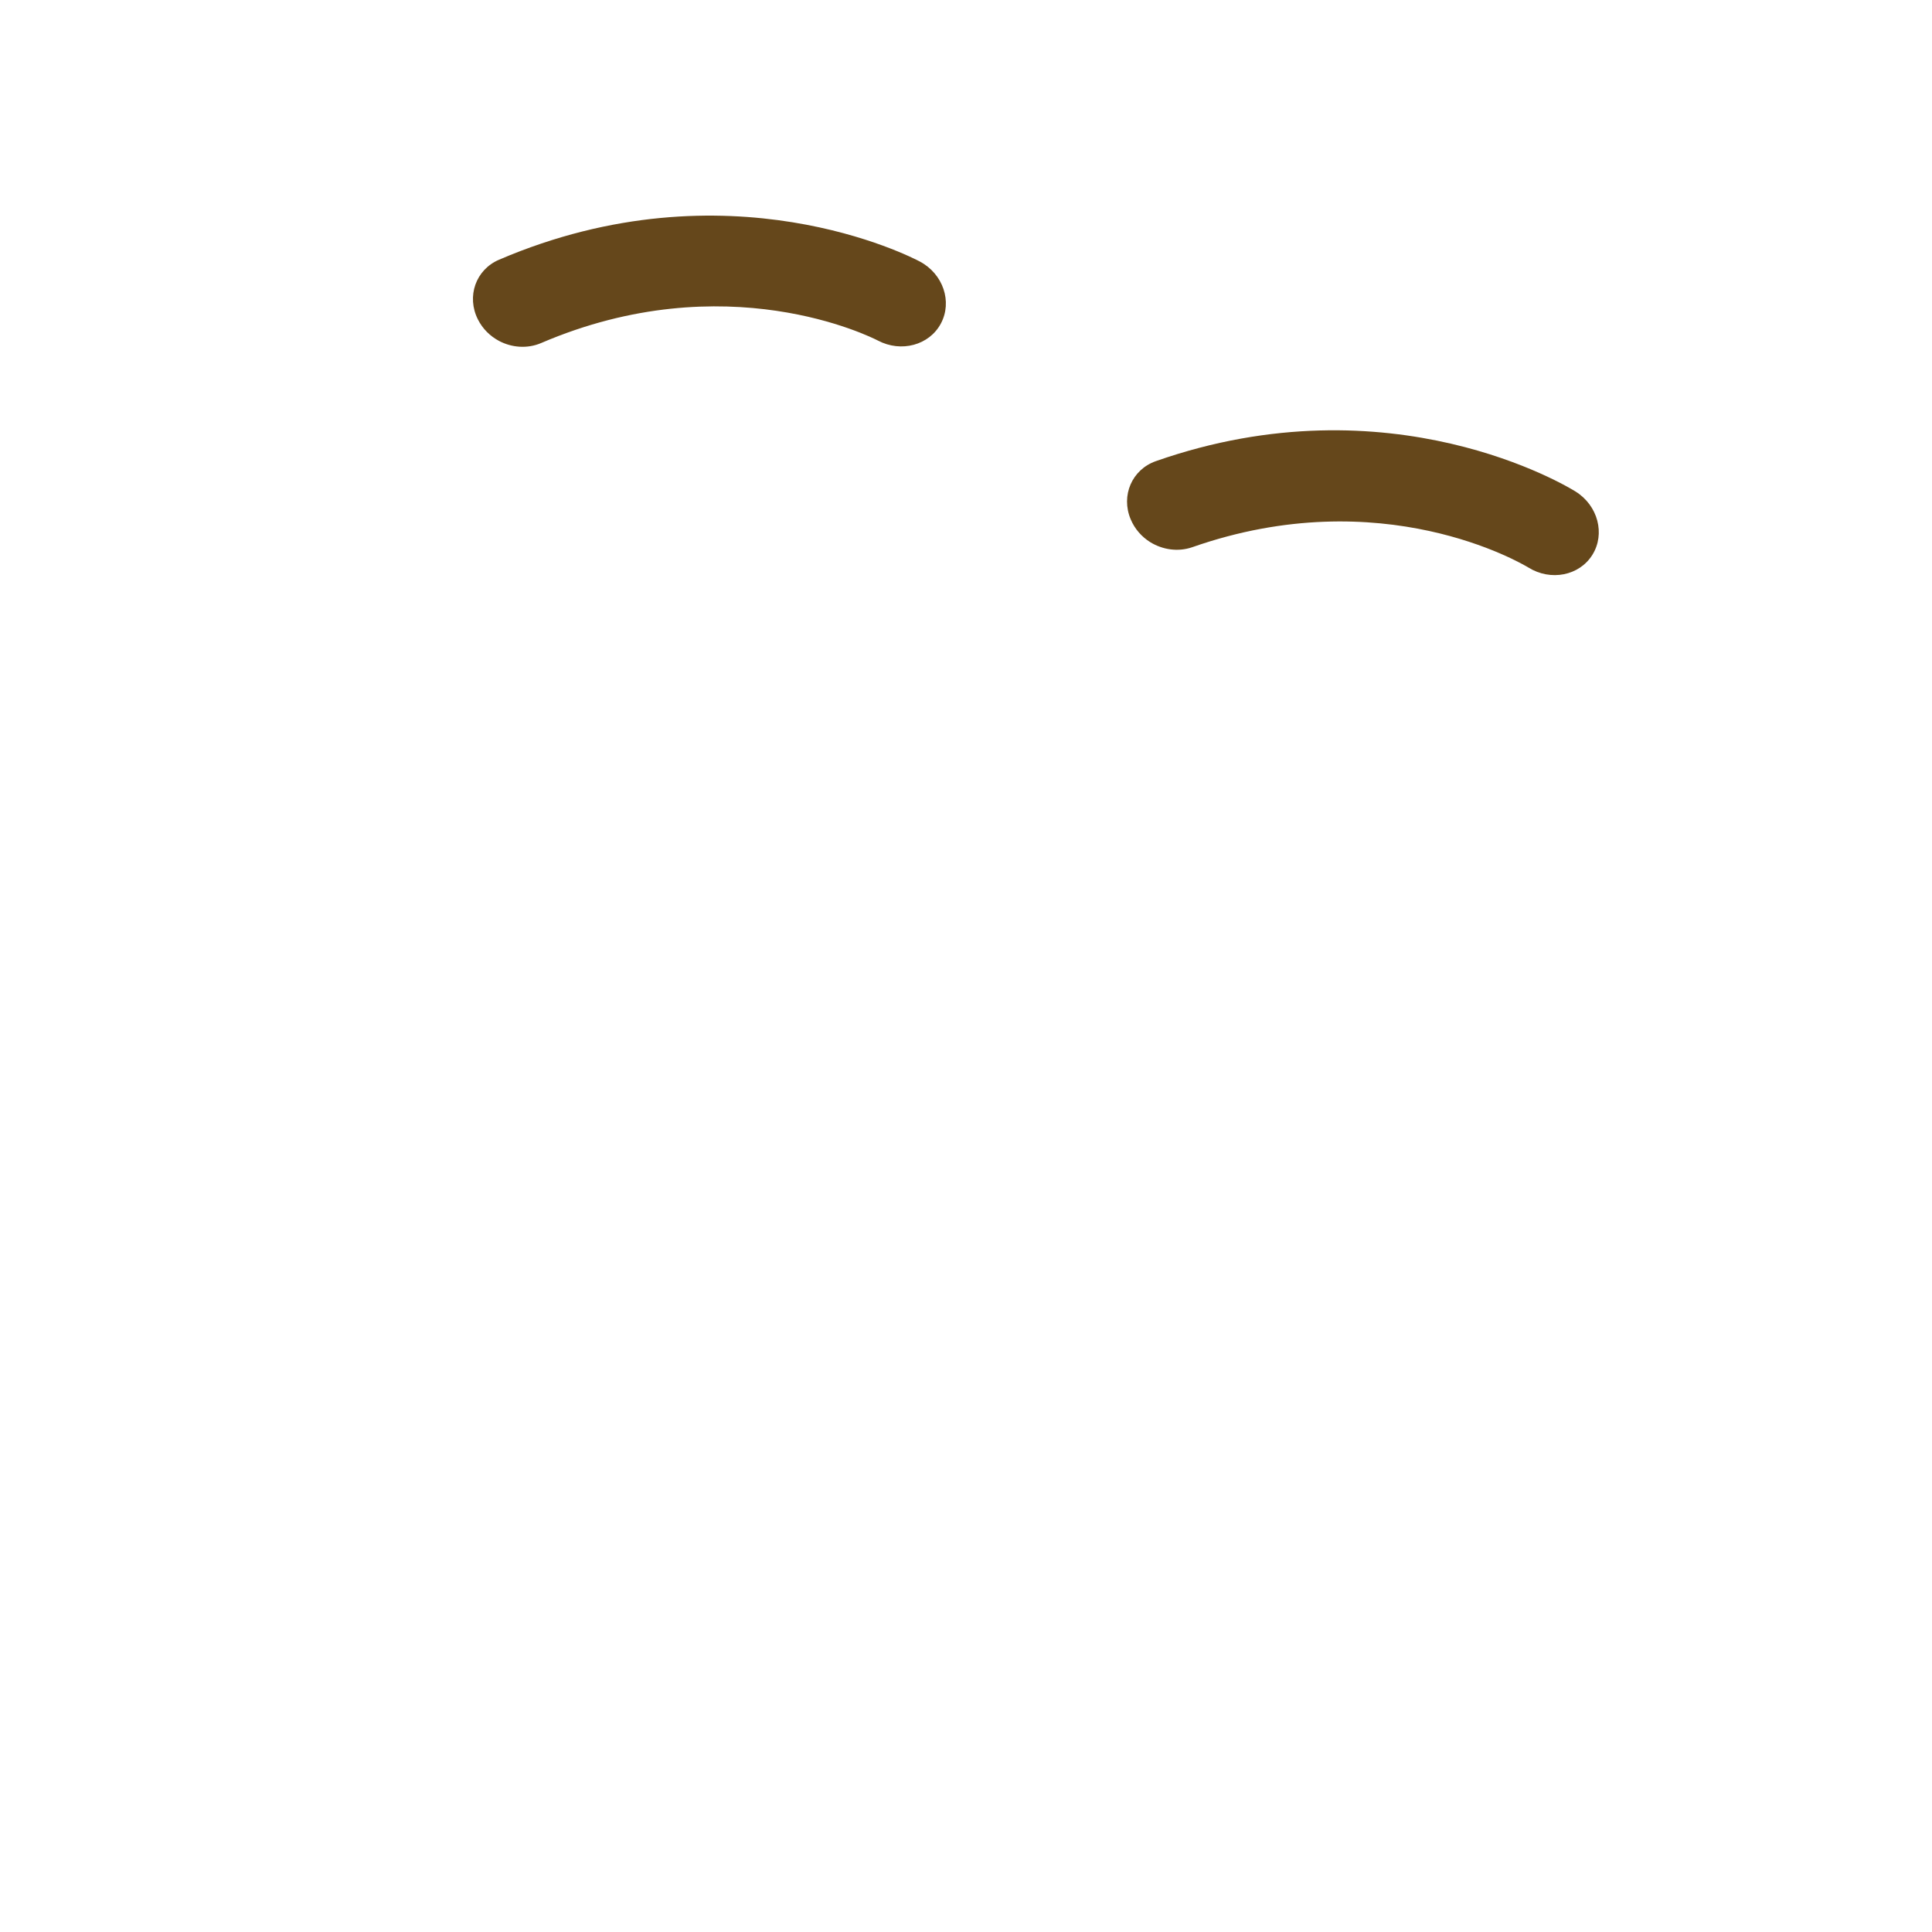
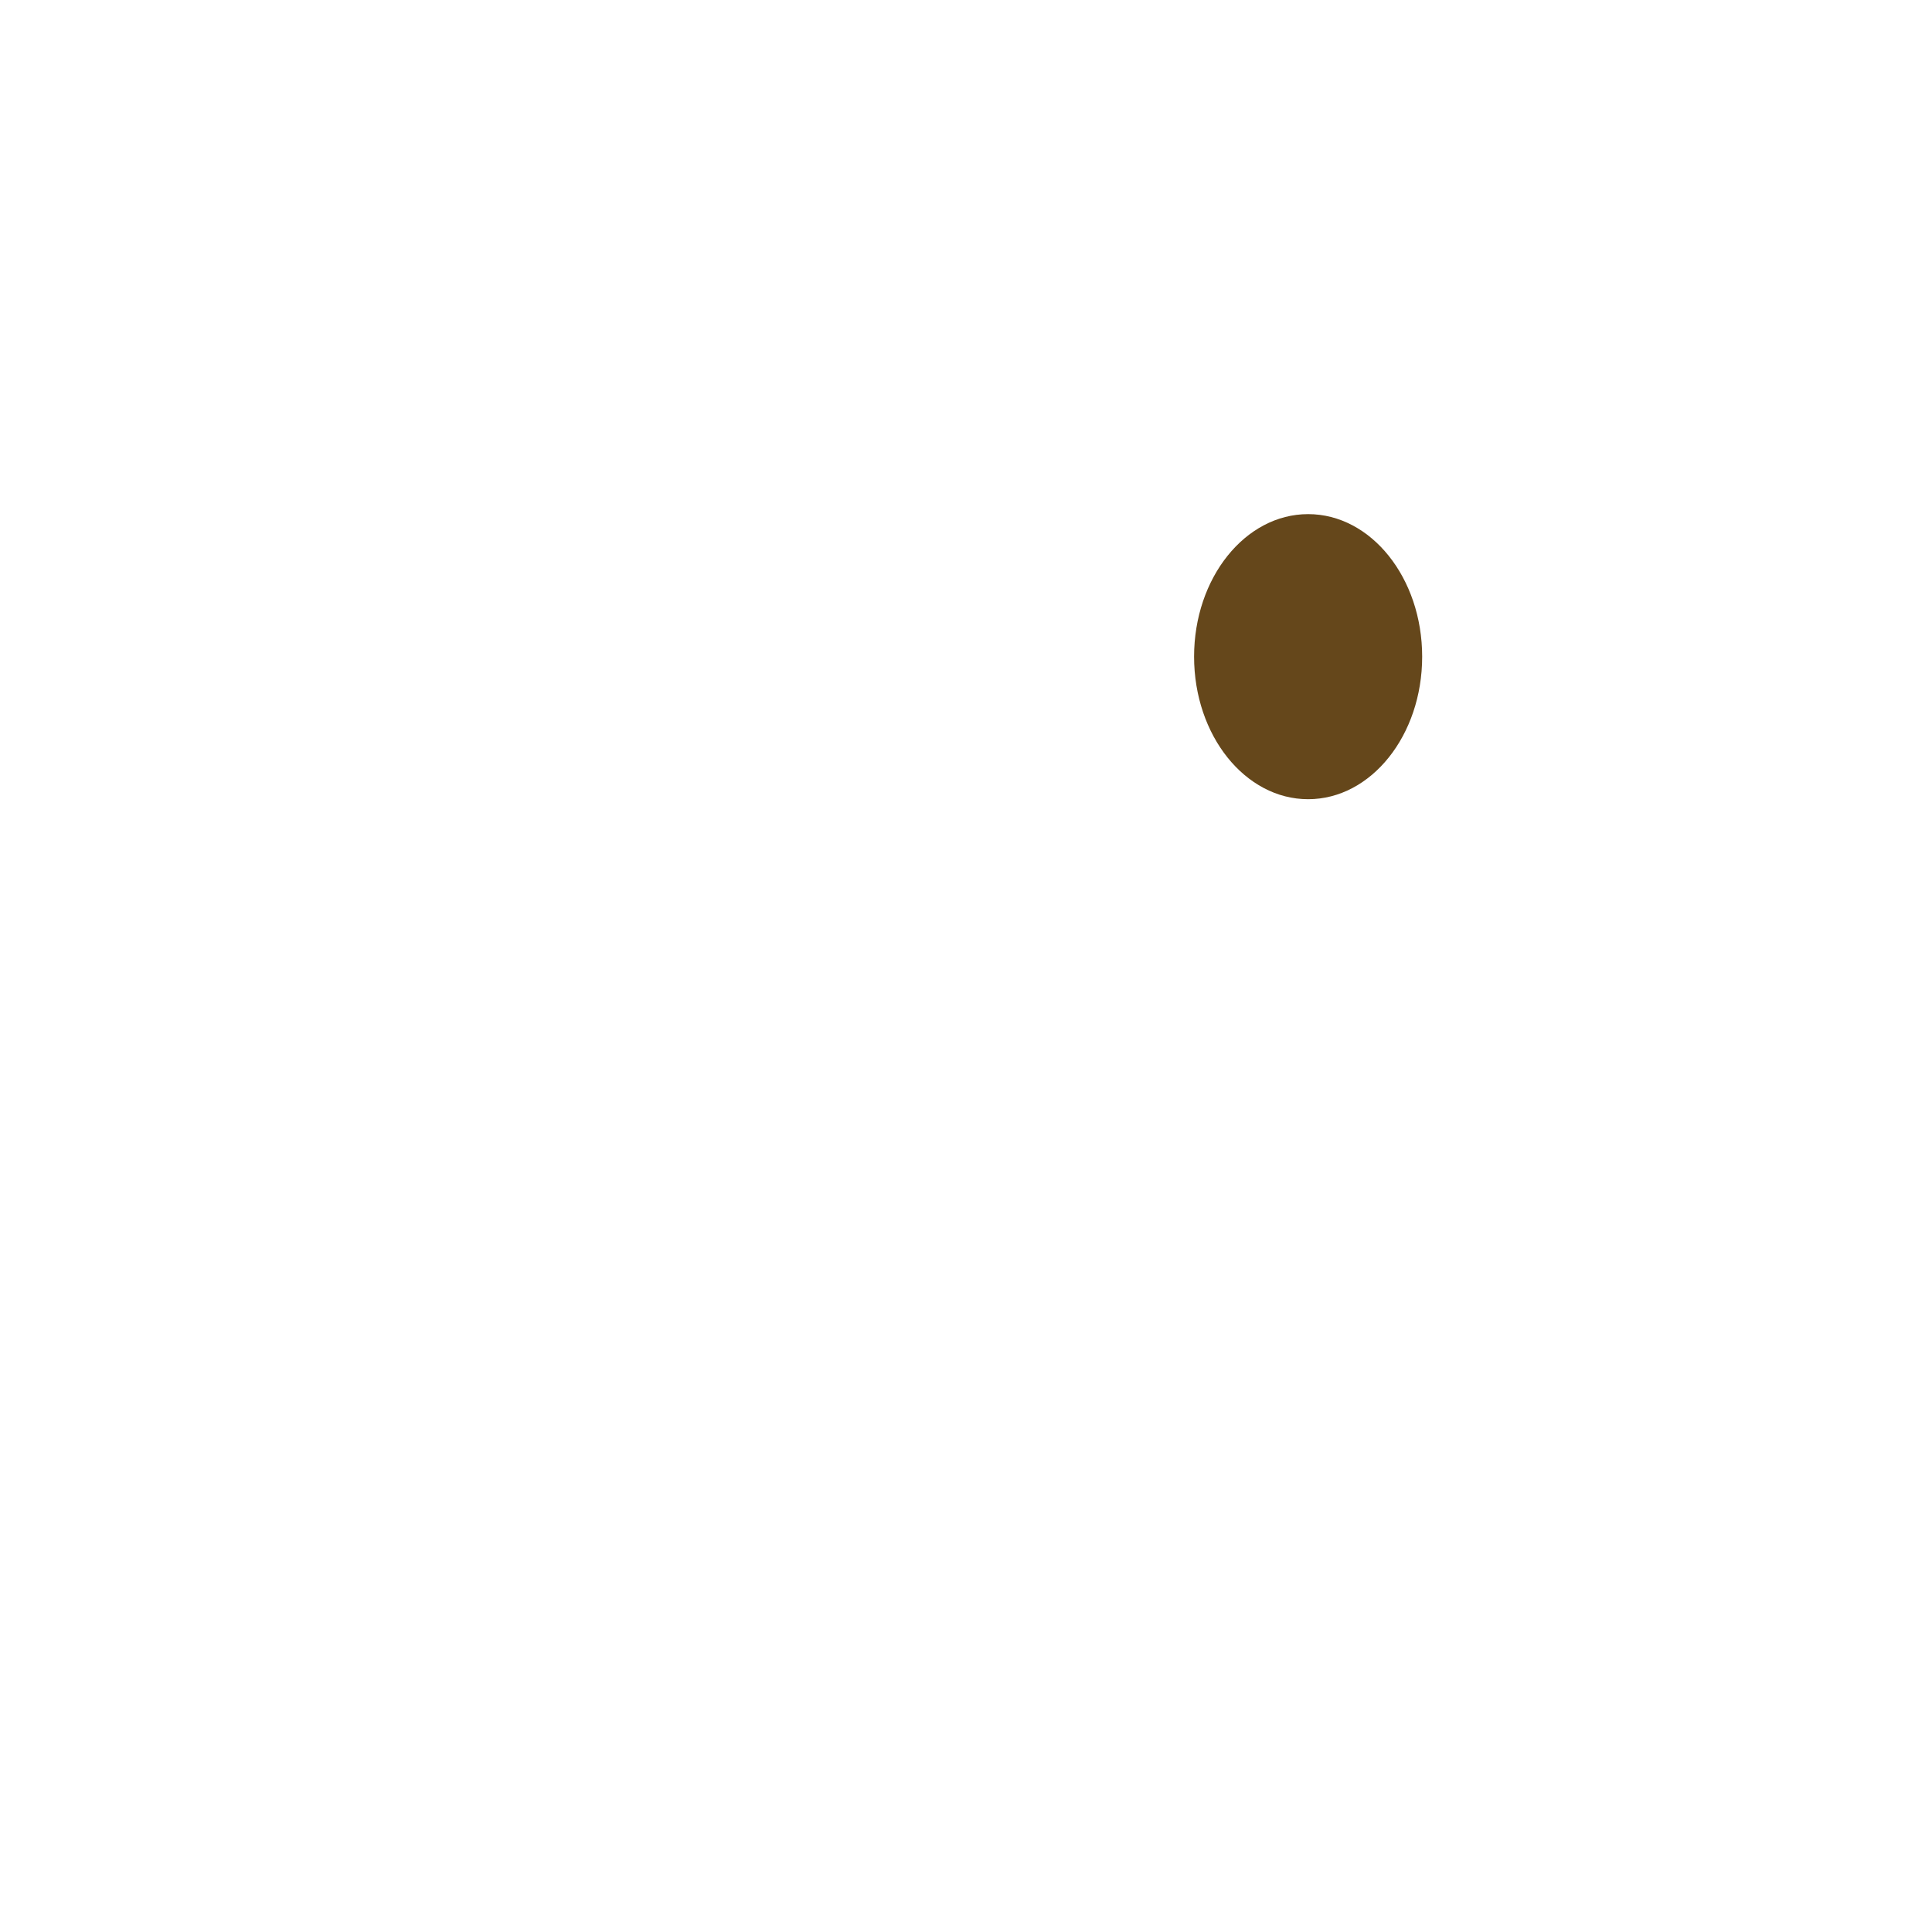
<svg xmlns="http://www.w3.org/2000/svg" viewBox="0 0 36 36">
-   <path fill="#65471B" d="M9.296 6.351c-.164-.088-.303-.224-.391-.399-.216-.428-.04-.927.393-1.112 4.266-1.831 7.699-.043 7.843.034.433.231.608.747.391 1.154-.216.405-.74.546-1.173.318-.123-.063-2.832-1.432-6.278.047-.257.109-.547.085-.785-.042zm12.135 3.75c-.156-.098-.286-.243-.362-.424-.187-.442.023-.927.468-1.084 4.381-1.536 7.685.48 7.823.567.415.26.555.787.312 1.178-.242.39-.776.495-1.191.238-.12-.072-2.727-1.621-6.267-.379-.266.091-.553.046-.783-.096z" />
+   <ellipse fill="#65471B" cx="24.375" cy="12.236" rx="2.125" ry="2.656" />
</svg>
